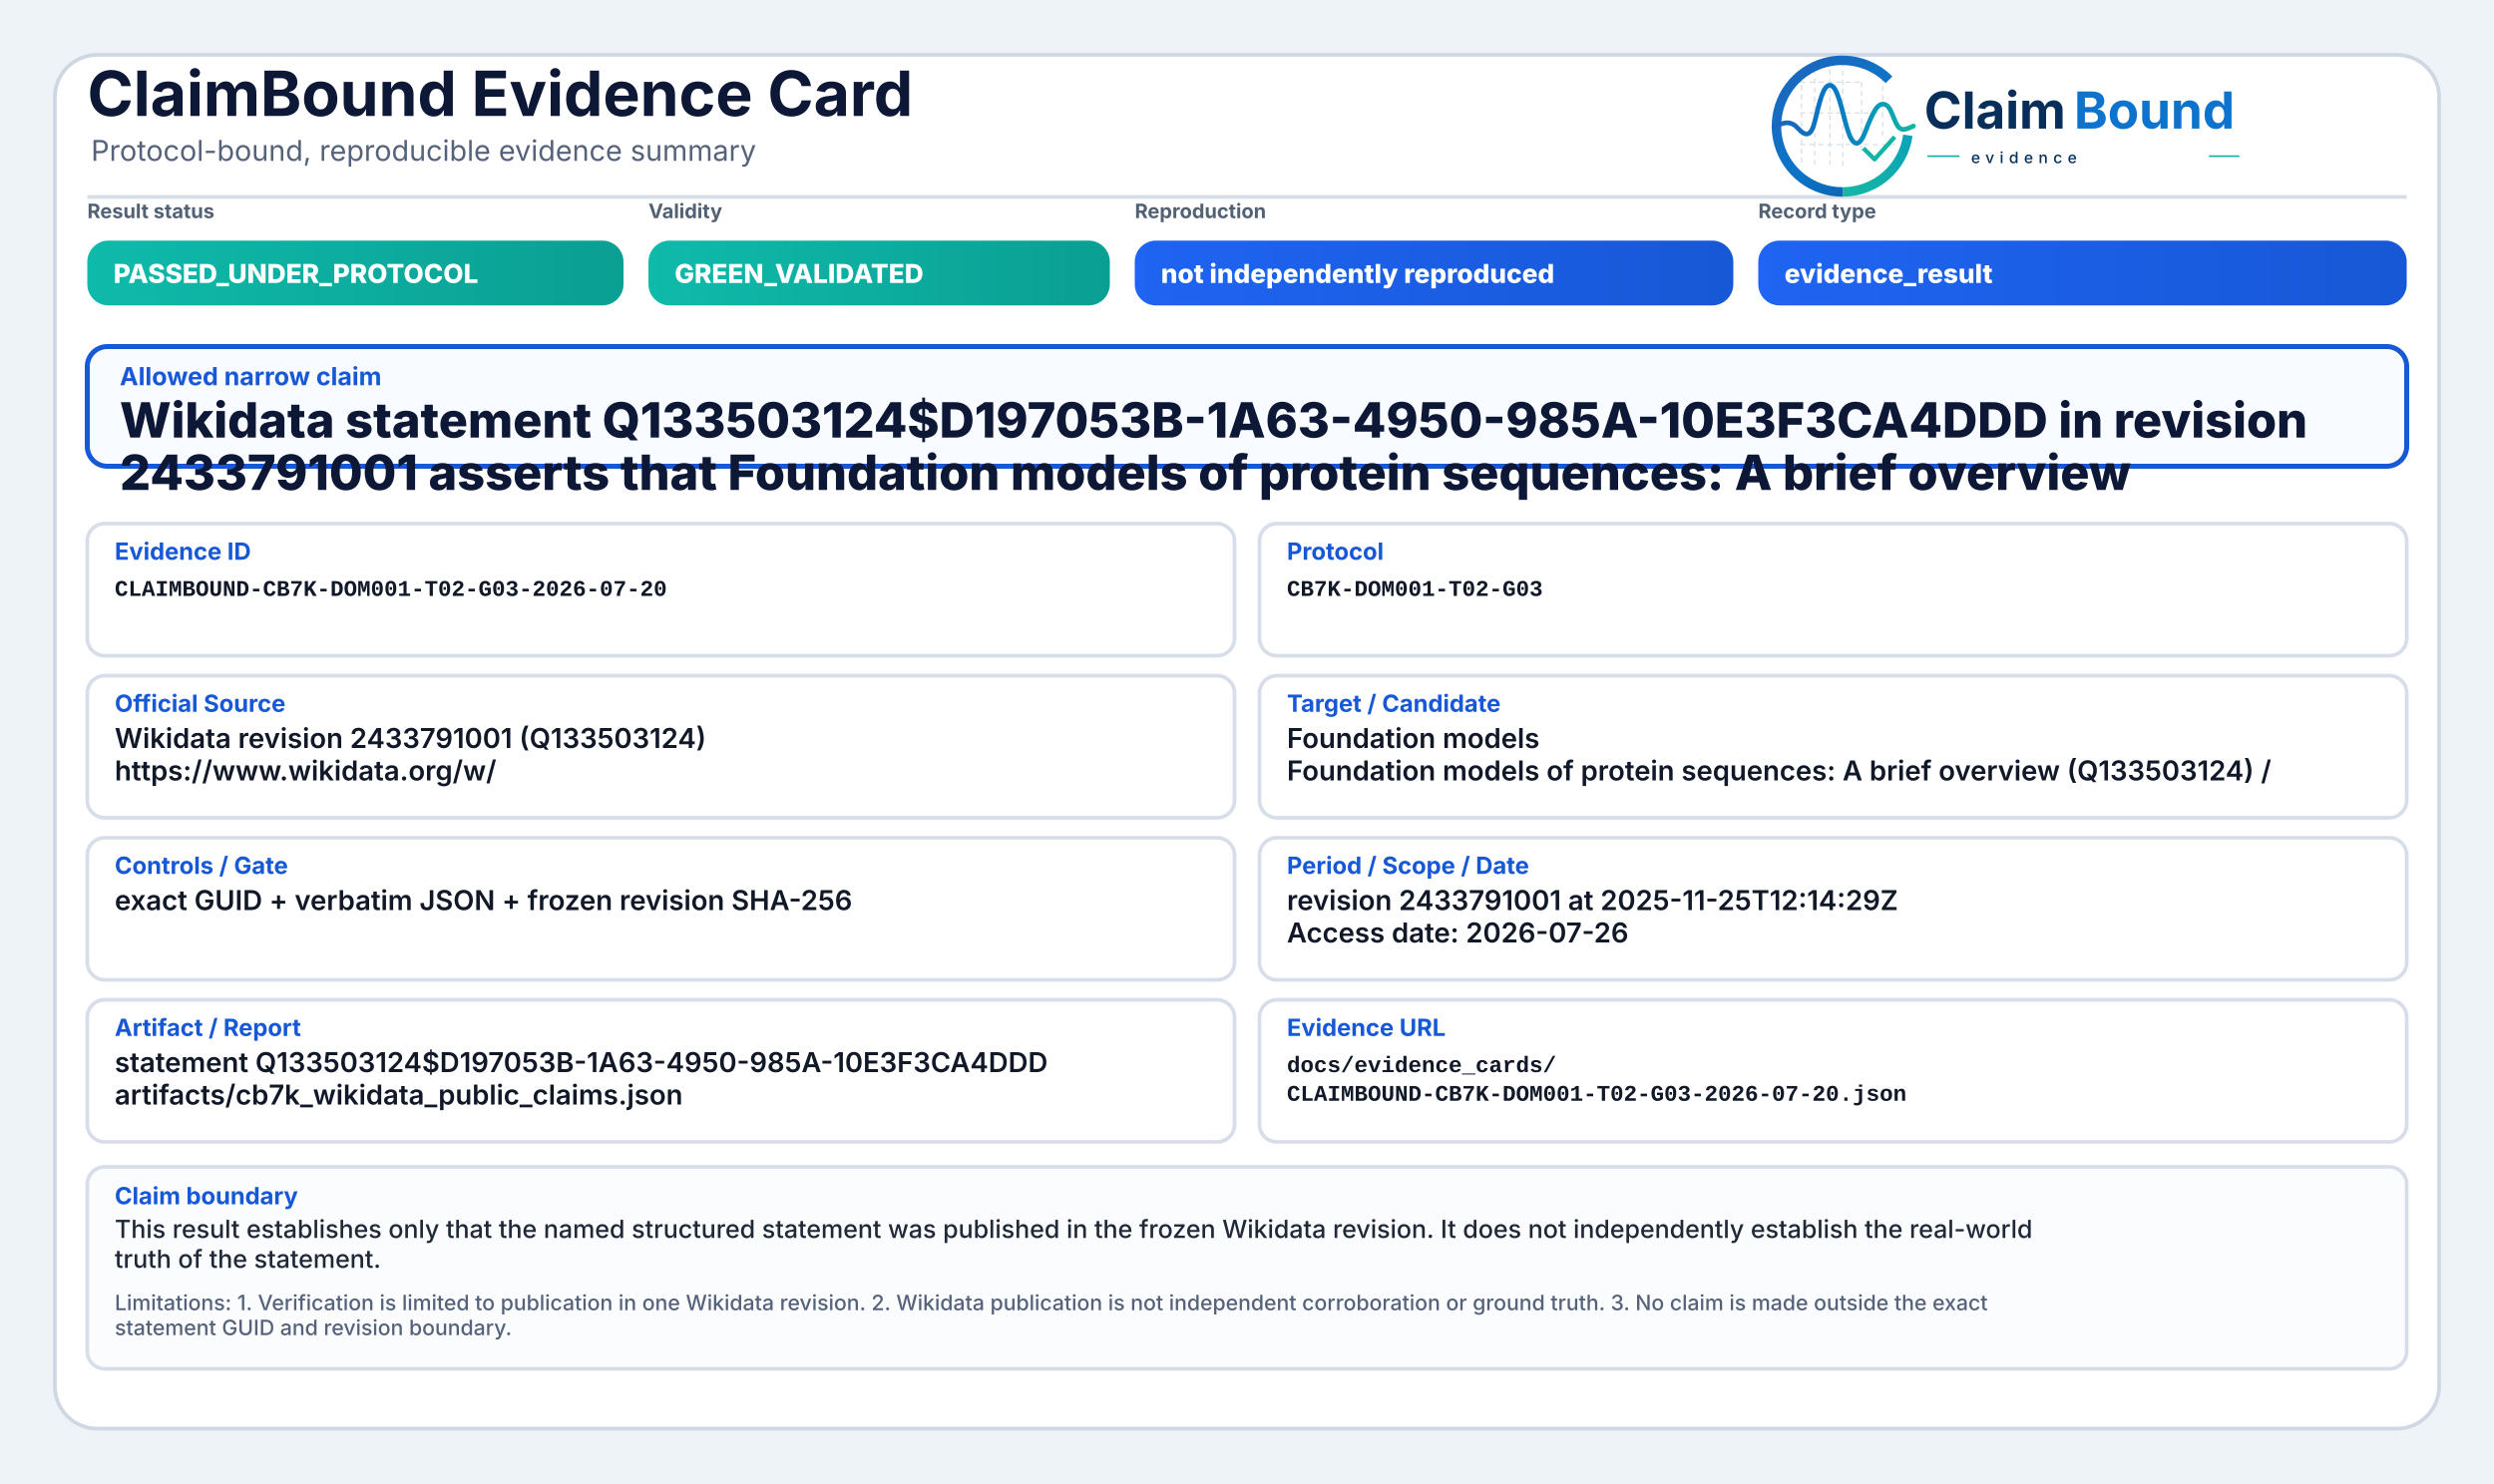
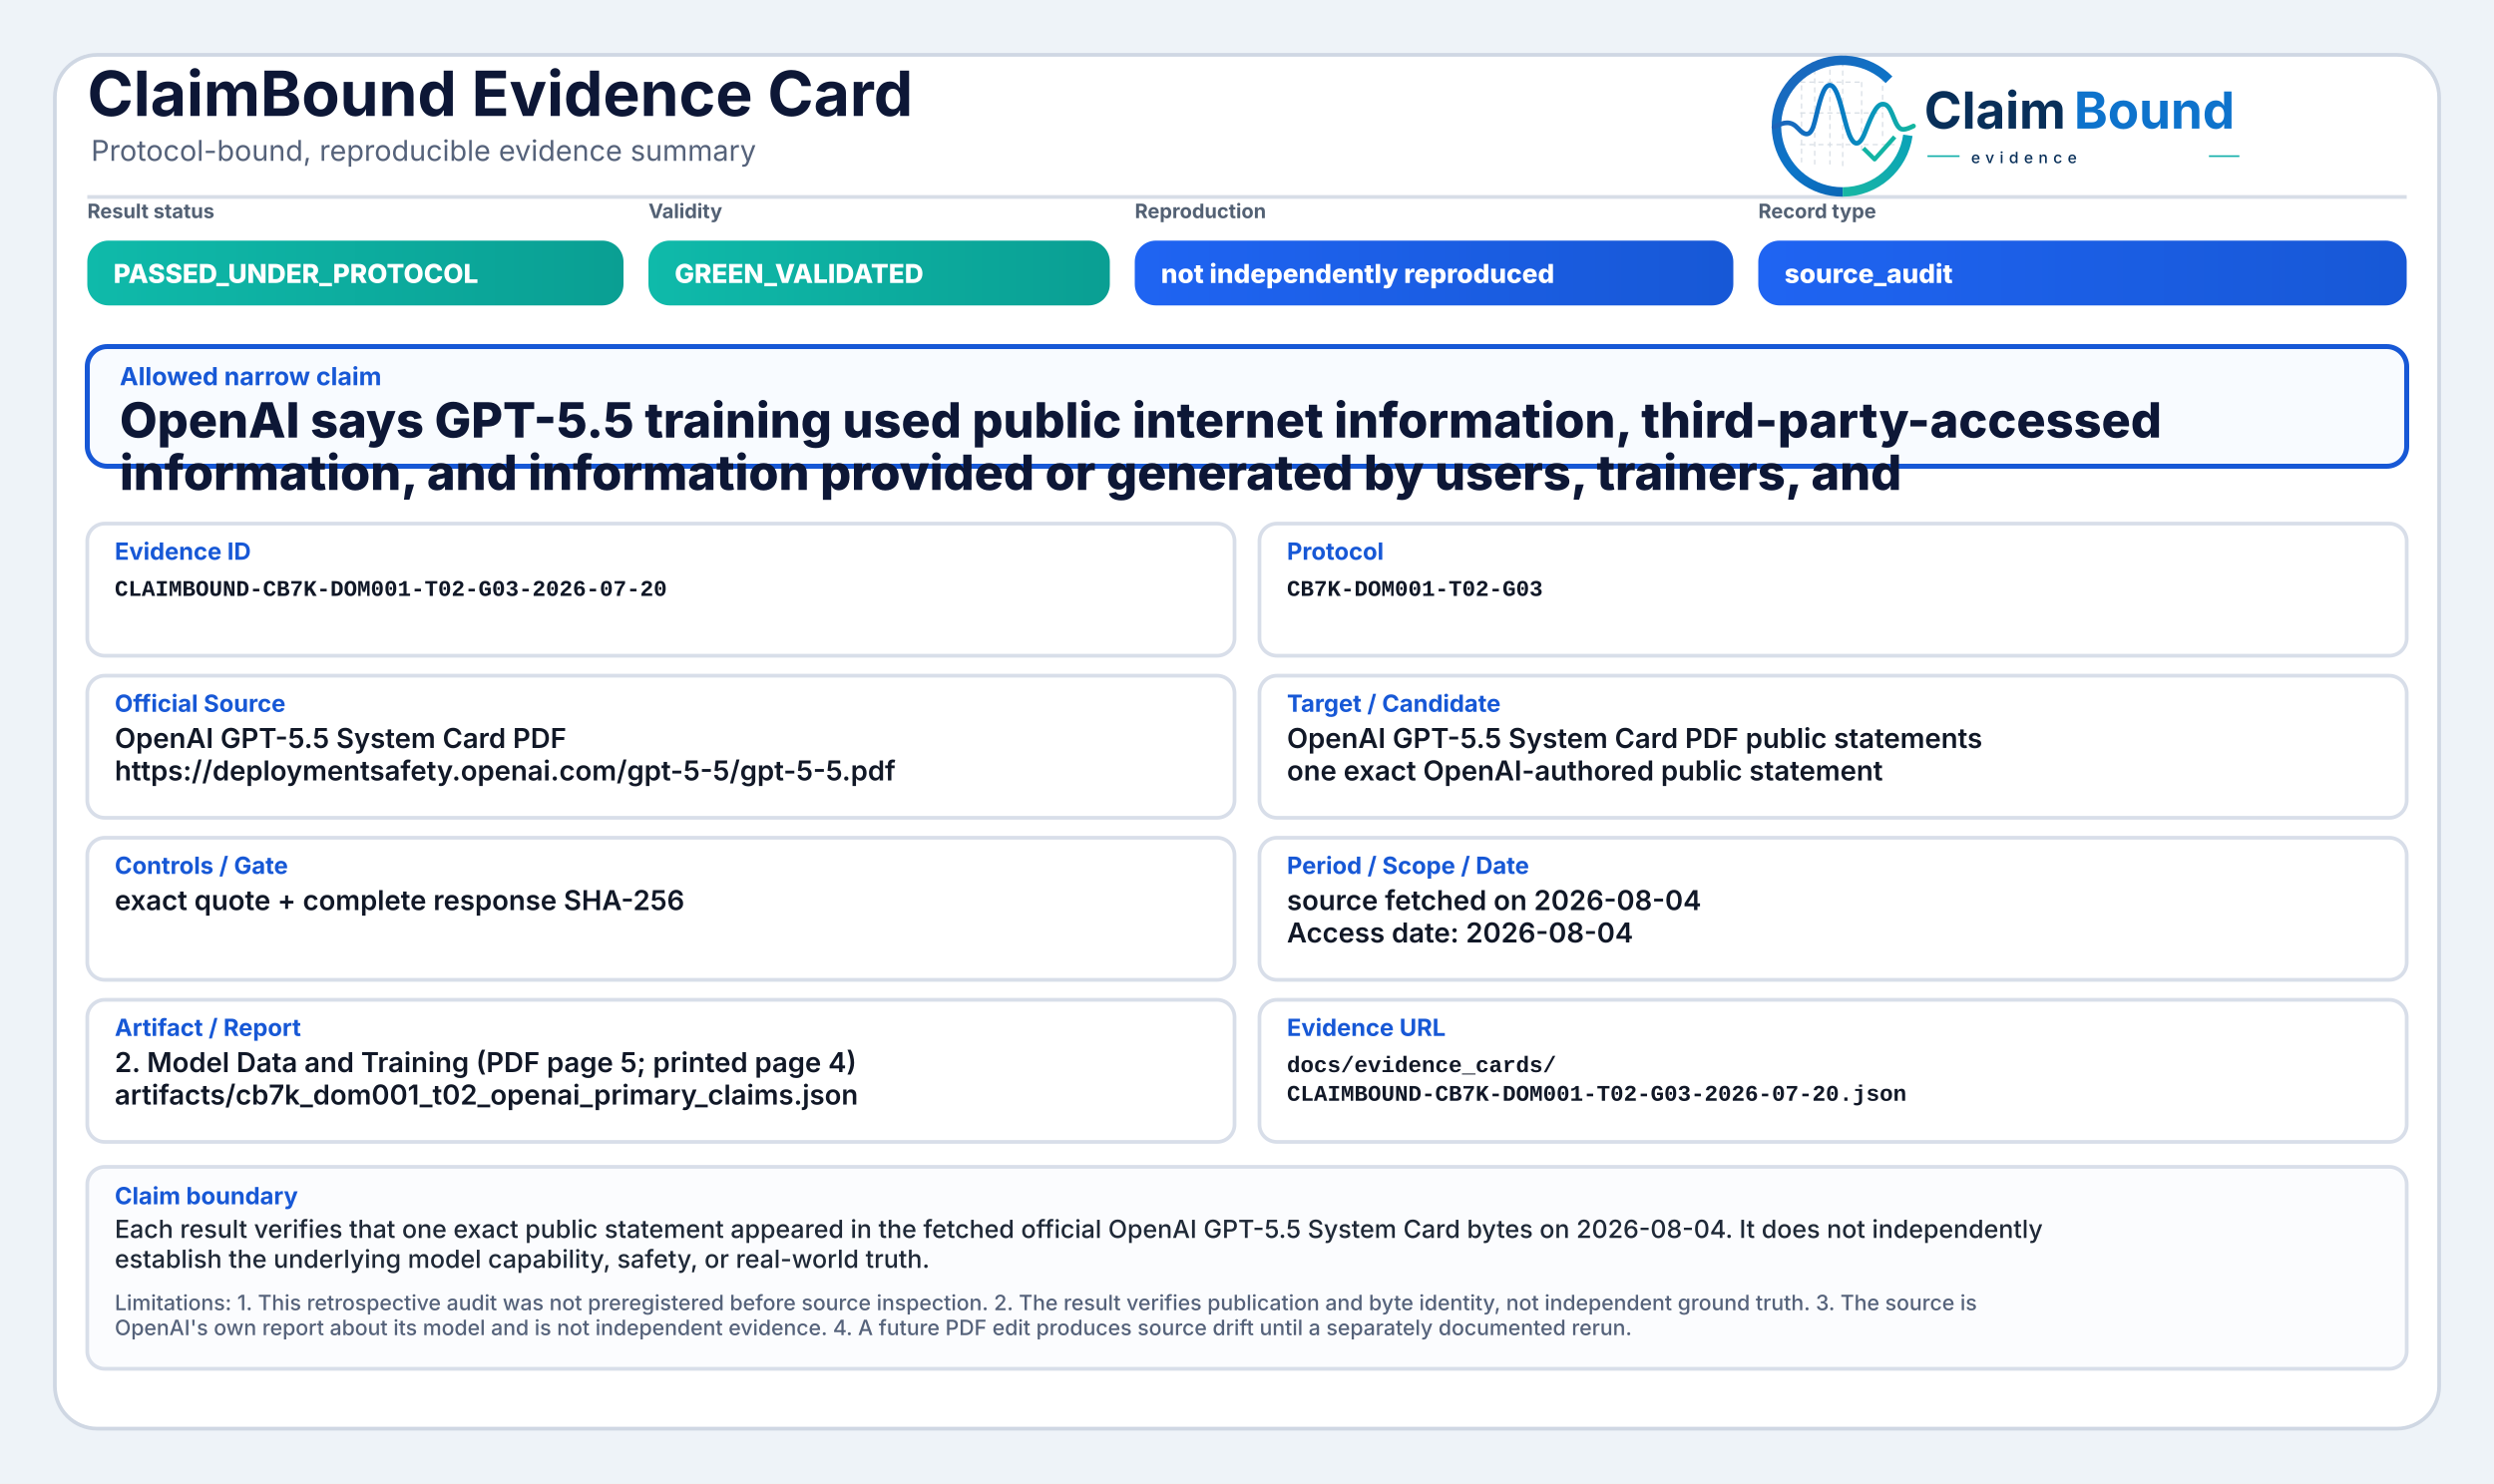
<svg xmlns="http://www.w3.org/2000/svg" width="2000" height="1190" viewBox="0 0 2000 1190" role="img" aria-label="ClaimBound Evidence Card">
  <defs>
    <linearGradient id="greenGrad" x1="0" y1="0" x2="1" y2="0">
      <stop offset="0%" stop-color="#0fbaaa" />
      <stop offset="100%" stop-color="#0a9f93" />
    </linearGradient>
    <linearGradient id="yellowGrad" x1="0" y1="0" x2="1" y2="0">
      <stop offset="0%" stop-color="#fbbf24" />
      <stop offset="100%" stop-color="#d97706" />
    </linearGradient>
    <linearGradient id="amberGrad" x1="0" y1="0" x2="1" y2="0">
      <stop offset="0%" stop-color="#f97316" />
      <stop offset="100%" stop-color="#c2410c" />
    </linearGradient>
    <linearGradient id="redGrad" x1="0" y1="0" x2="1" y2="0">
      <stop offset="0%" stop-color="#ef4444" />
      <stop offset="100%" stop-color="#b91c1c" />
    </linearGradient>
    <linearGradient id="grayGrad" x1="0" y1="0" x2="1" y2="0">
      <stop offset="0%" stop-color="#64748b" />
      <stop offset="100%" stop-color="#475569" />
    </linearGradient>
    <linearGradient id="blueGrad" x1="0" y1="0" x2="1" y2="0">
      <stop offset="0%" stop-color="#1f64f2" />
      <stop offset="100%" stop-color="#1758d6" />
    </linearGradient>
    <linearGradient id="logoRingBlue" x1="73" y1="453" x2="348" y2="793" gradientUnits="userSpaceOnUse">
      <stop offset="0" stop-color="#1E64BA" />
      <stop offset="0.55" stop-color="#0C75C8" />
      <stop offset="1" stop-color="#0A5FAB" />
    </linearGradient>
    <linearGradient id="logoRingTeal" x1="221" y1="792" x2="403" y2="594" gradientUnits="userSpaceOnUse">
      <stop offset="0" stop-color="#18B7A3" />
      <stop offset="1" stop-color="#089EBC" />
    </linearGradient>
    <linearGradient id="logoSignalGradient" x1="61" y1="628" x2="404" y2="628" gradientUnits="userSpaceOnUse">
      <stop offset="0" stop-color="#1E64BA" />
      <stop offset="0.43" stop-color="#0877C4" />
      <stop offset="0.72" stop-color="#0A97BB" />
      <stop offset="1" stop-color="#14B69E" />
    </linearGradient>
  </defs>
  <rect x="0" y="0" width="2000" height="1190" fill="#eef3f8" />
  <rect x="44" y="44" width="1912" height="1102" rx="34" fill="#ffffff" stroke="#cfd7e3" stroke-width="3" />
  <path d="M70 158 H1930" stroke="#d7dde7" stroke-width="3" />
  <text x="70" y="93" font-family="Inter, Segoe UI, Arial, sans-serif" font-size="50" font-weight="750" fill="#0d1736">ClaimBound Evidence Card</text>
  <text x="73" y="129" font-family="Inter, Segoe UI, Arial, sans-serif" font-size="23" font-weight="400" fill="#55627a">Protocol-bound, reproducible evidence summary</text>
  <g aria-label="ClaimBound evidence logo" transform="translate(1415,52) scale(0.33) translate(-40,-478)">
    <g stroke-linecap="butt" stroke-linejoin="round">
      <g stroke="#CBD3DC" stroke-width="3.2" stroke-linecap="round" stroke-dasharray="10 12" opacity="0.72">
        <path d="M130 507V714" />
        <path d="M162 490V719" />
        <path d="M199 491V719" />
        <path d="M230 471V726" />
        <path d="M276 521V690" />
        <path d="M327 508V650" />
        <path d="M128 520H277" />
        <path d="M128 595H327" />
        <path d="M128 672H355" />
      </g>
      <path d="M342.6 514.3A160 160 0 1 0 230 787" fill="none" stroke="url(#logoRingBlue)" stroke-width="23" />
      <path d="M230 787A160 160 0 0 0 388.4 649.3" fill="none" stroke="url(#logoRingTeal)" stroke-width="23" />
      <path d="M63 629.5C87 616.4 104.3 613.6 121.2 632.2C140.7 653.8 153.4 651.6 162.1 616.2C173.8 568.5 182.5 527.5 198.9 527.5C217.5 527.5 228.4 590.6 240.3 630.8C253.4 675.4 268.6 682.8 284.6 641.5C303.5 592.9 315.2 567.6 333.7 574.7C352.6 582 355.7 635.1 376.6 634.9C386.2 634.8 394 630.4 402 626.8" fill="none" stroke="url(#logoSignalGradient)" stroke-width="11.5" stroke-linecap="round" />
      <path d="M284 684.5L307.5 707.7L353 657" fill="none" stroke="#12B4A4" stroke-width="10.5" stroke-linecap="square" />
    </g>
    <text x="428" y="633" font-family="Inter, Segoe UI, Arial, sans-serif" font-size="124" font-weight="750" fill="#082F59" text-rendering="geometricPrecision">Claim</text>
    <text x="792" y="633" font-family="Inter, Segoe UI, Arial, sans-serif" font-size="124" font-weight="750" fill="#0E73CC" text-rendering="geometricPrecision">Bound</text>
    <line x1="436" y1="700" x2="514" y2="700" stroke="#11AFA9" stroke-width="4" />
    <text x="542" y="717" font-family="Inter, Segoe UI, Arial, sans-serif" font-size="38" font-weight="500" letter-spacing="13" fill="#082F59">evidence</text>
    <line x1="1120" y1="700" x2="1194" y2="700" stroke="#11AFA9" stroke-width="4" />
  </g>
  <text x="70" y="175" font-family="Inter, Segoe UI, Arial, sans-serif" font-size="16" font-weight="650" fill="#536174">Result status</text>
  <rect x="70" y="193" width="430" height="52" rx="17" fill="url(#greenGrad)" />
  <text x="91" y="227" font-family="Inter, Segoe UI, Arial, sans-serif" font-size="21" font-weight="800" fill="#ffffff">PASSED_UNDER_PROTOCOL</text>
  <text x="520" y="175" font-family="Inter, Segoe UI, Arial, sans-serif" font-size="16" font-weight="650" fill="#536174">Validity</text>
  <rect x="520" y="193" width="370" height="52" rx="17" fill="url(#greenGrad)" />
  <text x="541" y="227" font-family="Inter, Segoe UI, Arial, sans-serif" font-size="21" font-weight="800" fill="#ffffff">GREEN_VALIDATED</text>
  <text x="910" y="175" font-family="Inter, Segoe UI, Arial, sans-serif" font-size="16" font-weight="650" fill="#536174">Reproduction</text>
  <rect x="910" y="193" width="480" height="52" rx="17" fill="url(#blueGrad)" />
  <text x="931" y="227" font-family="Inter, Segoe UI, Arial, sans-serif" font-size="21" font-weight="800" fill="#ffffff">not independently reproduced</text>
  <text x="1410" y="175" font-family="Inter, Segoe UI, Arial, sans-serif" font-size="16" font-weight="650" fill="#536174">Record type</text>
  <rect x="1410" y="193" width="520" height="52" rx="17" fill="url(#blueGrad)" />
-   <text x="1431" y="227" font-family="Inter, Segoe UI, Arial, sans-serif" font-size="21" font-weight="800" fill="#ffffff">evidence_result</text>
+   <text x="1431" y="227" font-family="Inter, Segoe UI, Arial, sans-serif" font-size="21" font-weight="800" fill="#ffffff">source_audit</text>
  <rect x="70" y="278" width="1860" height="96" rx="16" fill="#f8fbff" stroke="#1758d6" stroke-width="4" />
  <text x="96" y="309" font-family="Inter, Segoe UI, Arial, sans-serif" font-size="20" font-weight="750" fill="#1758d6">Allowed narrow claim</text>
-   <text x="96" y="351" font-family="Inter, Segoe UI, Arial, sans-serif" font-size="39" font-weight="800" fill="#0d1736">Wikidata statement Q133503124$D197053B-1A63-4950-985A-10E3F3CA4DDD in revision</text>
-   <text x="96" y="393" font-family="Inter, Segoe UI, Arial, sans-serif" font-size="39" font-weight="800" fill="#0d1736">2433791001 asserts that Foundation models of protein sequences: A brief overview</text>
+   <text x="96" y="351" font-family="Inter, Segoe UI, Arial, sans-serif" font-size="39" font-weight="800" fill="#0d1736">OpenAI says GPT-5.5 training used public internet information, third-party-accessed</text>
+   <text x="96" y="393" font-family="Inter, Segoe UI, Arial, sans-serif" font-size="39" font-weight="800" fill="#0d1736">information, and information provided or generated by users, trainers, and</text>
  <rect x="70" y="420" width="920" height="106" rx="14" fill="#ffffff" stroke="#d8dee9" stroke-width="3" />
  <text x="92" y="449" font-family="Inter, Segoe UI, Arial, sans-serif" font-size="19" font-weight="750" fill="#1758d6">Evidence ID</text>
  <text x="92" y="478" font-family="SFMono-Regular, Consolas, Liberation Mono, monospace" font-size="18" font-weight="600" fill="#111827">CLAIMBOUND-CB7K-DOM001-T02-G03-2026-07-20</text>
  <rect x="1010" y="420" width="920" height="106" rx="14" fill="#ffffff" stroke="#d8dee9" stroke-width="3" />
  <text x="1032" y="449" font-family="Inter, Segoe UI, Arial, sans-serif" font-size="19" font-weight="750" fill="#1758d6">Protocol</text>
  <text x="1032" y="478" font-family="SFMono-Regular, Consolas, Liberation Mono, monospace" font-size="18" font-weight="600" fill="#111827">CB7K-DOM001-T02-G03</text>
  <rect x="70" y="542" width="920" height="114" rx="14" fill="#ffffff" stroke="#d8dee9" stroke-width="3" />
  <text x="92" y="571" font-family="Inter, Segoe UI, Arial, sans-serif" font-size="19" font-weight="750" fill="#1758d6">Official Source</text>
-   <text x="92" y="600" font-family="Inter, Segoe UI, Arial, sans-serif" font-size="22" font-weight="600" fill="#111827">Wikidata revision 2433791001 (Q133503124)</text>
-   <text x="92" y="626" font-family="Inter, Segoe UI, Arial, sans-serif" font-size="22" font-weight="600" fill="#111827">https://www.wikidata.org/w/</text>
+   <text x="92" y="600" font-family="Inter, Segoe UI, Arial, sans-serif" font-size="22" font-weight="600" fill="#111827">OpenAI GPT-5.5 System Card PDF</text>
+   <text x="92" y="626" font-family="Inter, Segoe UI, Arial, sans-serif" font-size="22" font-weight="600" fill="#111827">https://deploymentsafety.openai.com/gpt-5-5/gpt-5-5.pdf</text>
  <rect x="1010" y="542" width="920" height="114" rx="14" fill="#ffffff" stroke="#d8dee9" stroke-width="3" />
  <text x="1032" y="571" font-family="Inter, Segoe UI, Arial, sans-serif" font-size="19" font-weight="750" fill="#1758d6">Target / Candidate</text>
-   <text x="1032" y="600" font-family="Inter, Segoe UI, Arial, sans-serif" font-size="22" font-weight="600" fill="#111827">Foundation models</text>
-   <text x="1032" y="626" font-family="Inter, Segoe UI, Arial, sans-serif" font-size="22" font-weight="600" fill="#111827">Foundation models of protein sequences: A brief overview (Q133503124) /</text>
+   <text x="1032" y="600" font-family="Inter, Segoe UI, Arial, sans-serif" font-size="22" font-weight="600" fill="#111827">OpenAI GPT-5.5 System Card PDF public statements</text>
+   <text x="1032" y="626" font-family="Inter, Segoe UI, Arial, sans-serif" font-size="22" font-weight="600" fill="#111827">one exact OpenAI-authored public statement</text>
  <rect x="70" y="672" width="920" height="114" rx="14" fill="#ffffff" stroke="#d8dee9" stroke-width="3" />
  <text x="92" y="701" font-family="Inter, Segoe UI, Arial, sans-serif" font-size="19" font-weight="750" fill="#1758d6">Controls / Gate</text>
-   <text x="92" y="730" font-family="Inter, Segoe UI, Arial, sans-serif" font-size="22" font-weight="600" fill="#111827">exact GUID + verbatim JSON + frozen revision SHA-256</text>
+   <text x="92" y="730" font-family="Inter, Segoe UI, Arial, sans-serif" font-size="22" font-weight="600" fill="#111827">exact quote + complete response SHA-256</text>
  <rect x="1010" y="672" width="920" height="114" rx="14" fill="#ffffff" stroke="#d8dee9" stroke-width="3" />
  <text x="1032" y="701" font-family="Inter, Segoe UI, Arial, sans-serif" font-size="19" font-weight="750" fill="#1758d6">Period / Scope / Date</text>
-   <text x="1032" y="730" font-family="Inter, Segoe UI, Arial, sans-serif" font-size="22" font-weight="600" fill="#111827">revision 2433791001 at 2025-11-25T12:14:29Z</text>
-   <text x="1032" y="756" font-family="Inter, Segoe UI, Arial, sans-serif" font-size="22" font-weight="600" fill="#111827">Access date: 2026-07-26</text>
+   <text x="1032" y="730" font-family="Inter, Segoe UI, Arial, sans-serif" font-size="22" font-weight="600" fill="#111827">source fetched on 2026-08-04</text>
+   <text x="1032" y="756" font-family="Inter, Segoe UI, Arial, sans-serif" font-size="22" font-weight="600" fill="#111827">Access date: 2026-08-04</text>
  <rect x="70" y="802" width="920" height="114" rx="14" fill="#ffffff" stroke="#d8dee9" stroke-width="3" />
  <text x="92" y="831" font-family="Inter, Segoe UI, Arial, sans-serif" font-size="19" font-weight="750" fill="#1758d6">Artifact / Report</text>
-   <text x="92" y="860" font-family="Inter, Segoe UI, Arial, sans-serif" font-size="22" font-weight="600" fill="#111827">statement Q133503124$D197053B-1A63-4950-985A-10E3F3CA4DDD</text>
-   <text x="92" y="886" font-family="Inter, Segoe UI, Arial, sans-serif" font-size="22" font-weight="600" fill="#111827">artifacts/cb7k_wikidata_public_claims.json</text>
+   <text x="92" y="860" font-family="Inter, Segoe UI, Arial, sans-serif" font-size="22" font-weight="600" fill="#111827">2. Model Data and Training (PDF page 5; printed page 4)</text>
+   <text x="92" y="886" font-family="Inter, Segoe UI, Arial, sans-serif" font-size="22" font-weight="600" fill="#111827">artifacts/cb7k_dom001_t02_openai_primary_claims.json</text>
  <rect x="1010" y="802" width="920" height="114" rx="14" fill="#ffffff" stroke="#d8dee9" stroke-width="3" />
  <text x="1032" y="831" font-family="Inter, Segoe UI, Arial, sans-serif" font-size="19" font-weight="750" fill="#1758d6">Evidence URL</text>
  <text x="1032" y="860" font-family="SFMono-Regular, Consolas, Liberation Mono, monospace" font-size="18" font-weight="600" fill="#111827">docs/evidence_cards/</text>
  <text x="1032" y="883" font-family="SFMono-Regular, Consolas, Liberation Mono, monospace" font-size="18" font-weight="600" fill="#111827">CLAIMBOUND-CB7K-DOM001-T02-G03-2026-07-20.json</text>
  <rect x="70" y="936" width="1860" height="162" rx="14" fill="#fbfcfe" stroke="#d8dee9" stroke-width="3" />
  <text x="92" y="966" font-family="Inter, Segoe UI, Arial, sans-serif" font-size="19" font-weight="750" fill="#1758d6">Claim boundary</text>
-   <text x="92" y="993" font-family="Inter, Segoe UI, Arial, sans-serif" font-size="20" font-weight="500" fill="#1f2937">This result establishes only that the named structured statement was published in the frozen Wikidata revision. It does not independently establish the real-world</text>
-   <text x="92" y="1017" font-family="Inter, Segoe UI, Arial, sans-serif" font-size="20" font-weight="500" fill="#1f2937">truth of the statement.</text>
-   <text x="92" y="1051" font-family="Inter, Segoe UI, Arial, sans-serif" font-size="17" font-weight="500" fill="#55627a">Limitations: 1. Verification is limited to publication in one Wikidata revision. 2. Wikidata publication is not independent corroboration or ground truth. 3. No claim is made outside the exact</text>
-   <text x="92" y="1071" font-family="Inter, Segoe UI, Arial, sans-serif" font-size="17" font-weight="500" fill="#55627a">statement GUID and revision boundary.</text>
+   <text x="92" y="993" font-family="Inter, Segoe UI, Arial, sans-serif" font-size="20" font-weight="500" fill="#1f2937">Each result verifies that one exact public statement appeared in the fetched official OpenAI GPT-5.5 System Card bytes on 2026-08-04. It does not independently</text>
+   <text x="92" y="1017" font-family="Inter, Segoe UI, Arial, sans-serif" font-size="20" font-weight="500" fill="#1f2937">establish the underlying model capability, safety, or real-world truth.</text>
+   <text x="92" y="1051" font-family="Inter, Segoe UI, Arial, sans-serif" font-size="17" font-weight="500" fill="#55627a">Limitations: 1. This retrospective audit was not preregistered before source inspection. 2. The result verifies publication and byte identity, not independent ground truth. 3. The source is</text>
+   <text x="92" y="1071" font-family="Inter, Segoe UI, Arial, sans-serif" font-size="17" font-weight="500" fill="#55627a">OpenAI's own report about its model and is not independent evidence. 4. A future PDF edit produces source drift until a separately documented rerun.</text>
</svg>
